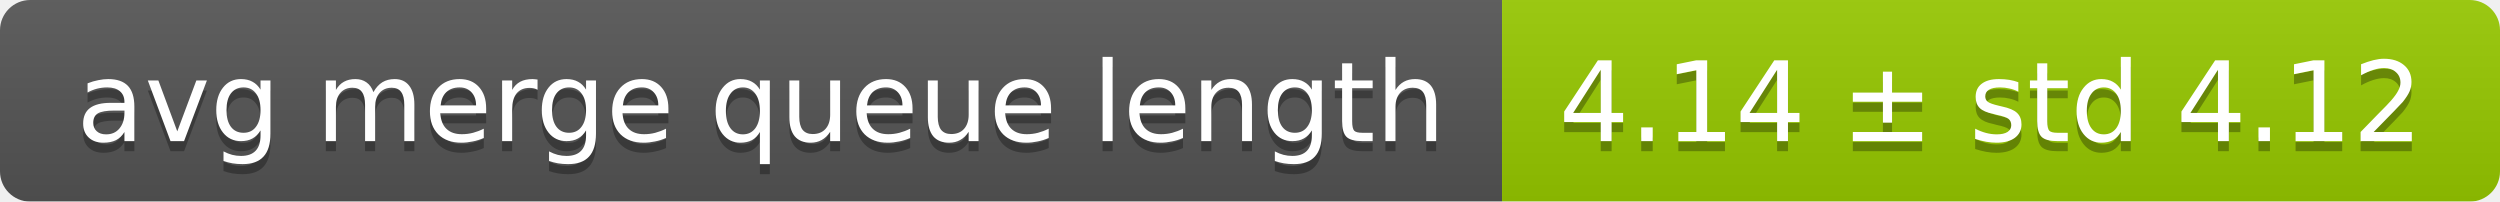
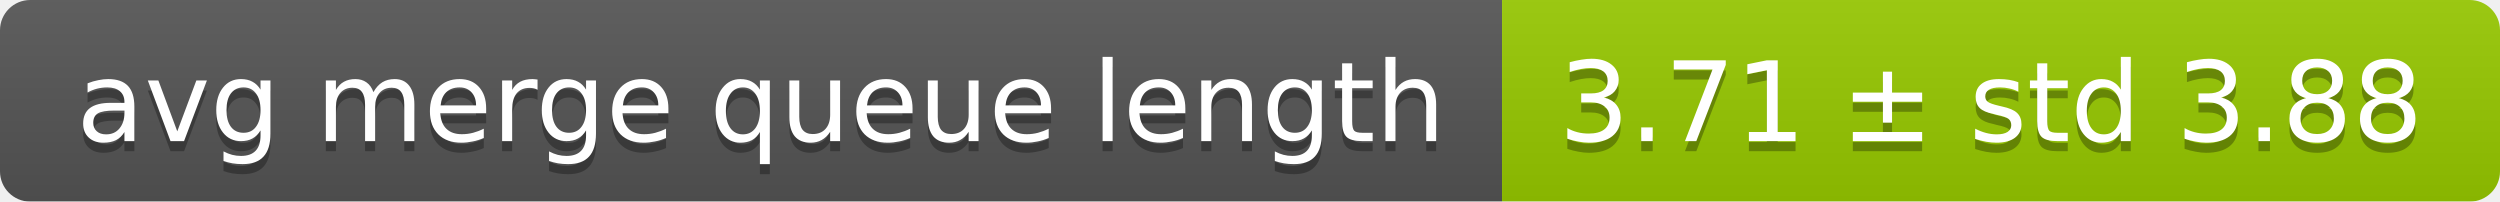
<svg xmlns="http://www.w3.org/2000/svg" width="248" height="20">
  <linearGradient id="smooth" x2="0" y2="100%">
    <stop offset="0" stop-color="#bbb" stop-opacity=".1" />
    <stop offset="1" stop-opacity=".1" />
  </linearGradient>
  <mask id="round">
    <rect width="248" height="20" rx="3" fill="#fff" />
  </mask>
  <g mask="url(#round)">
    <rect width="149" height="20" fill="#555" />
    <rect x="149" width="99" height="20" fill="#97ca00" />
    <rect width="248" height="20" fill="url(#smooth)" />
  </g>
  <g fill="#fff" text-anchor="middle" font-family="DejaVu Sans,Verdana,Geneva,sans-serif" font-size="11">
    <text x="75.5" y="15" fill="#010101" fill-opacity=".3">avg merge queue length</text>
    <text x="75.5" y="14">avg merge queue length</text>
-     <text x="197.5" y="15" fill="#010101" fill-opacity=".3">4.14 ± std 4.12</text>
-     <text x="197.5" y="14">4.14 ± std 4.12</text>
+     <text x="197.5" y="15" fill="#010101" fill-opacity=".3">3.71 ± std 3.88</text>
+     <text x="197.5" y="14">3.71 ± std 3.88</text>
  </g>
</svg>
